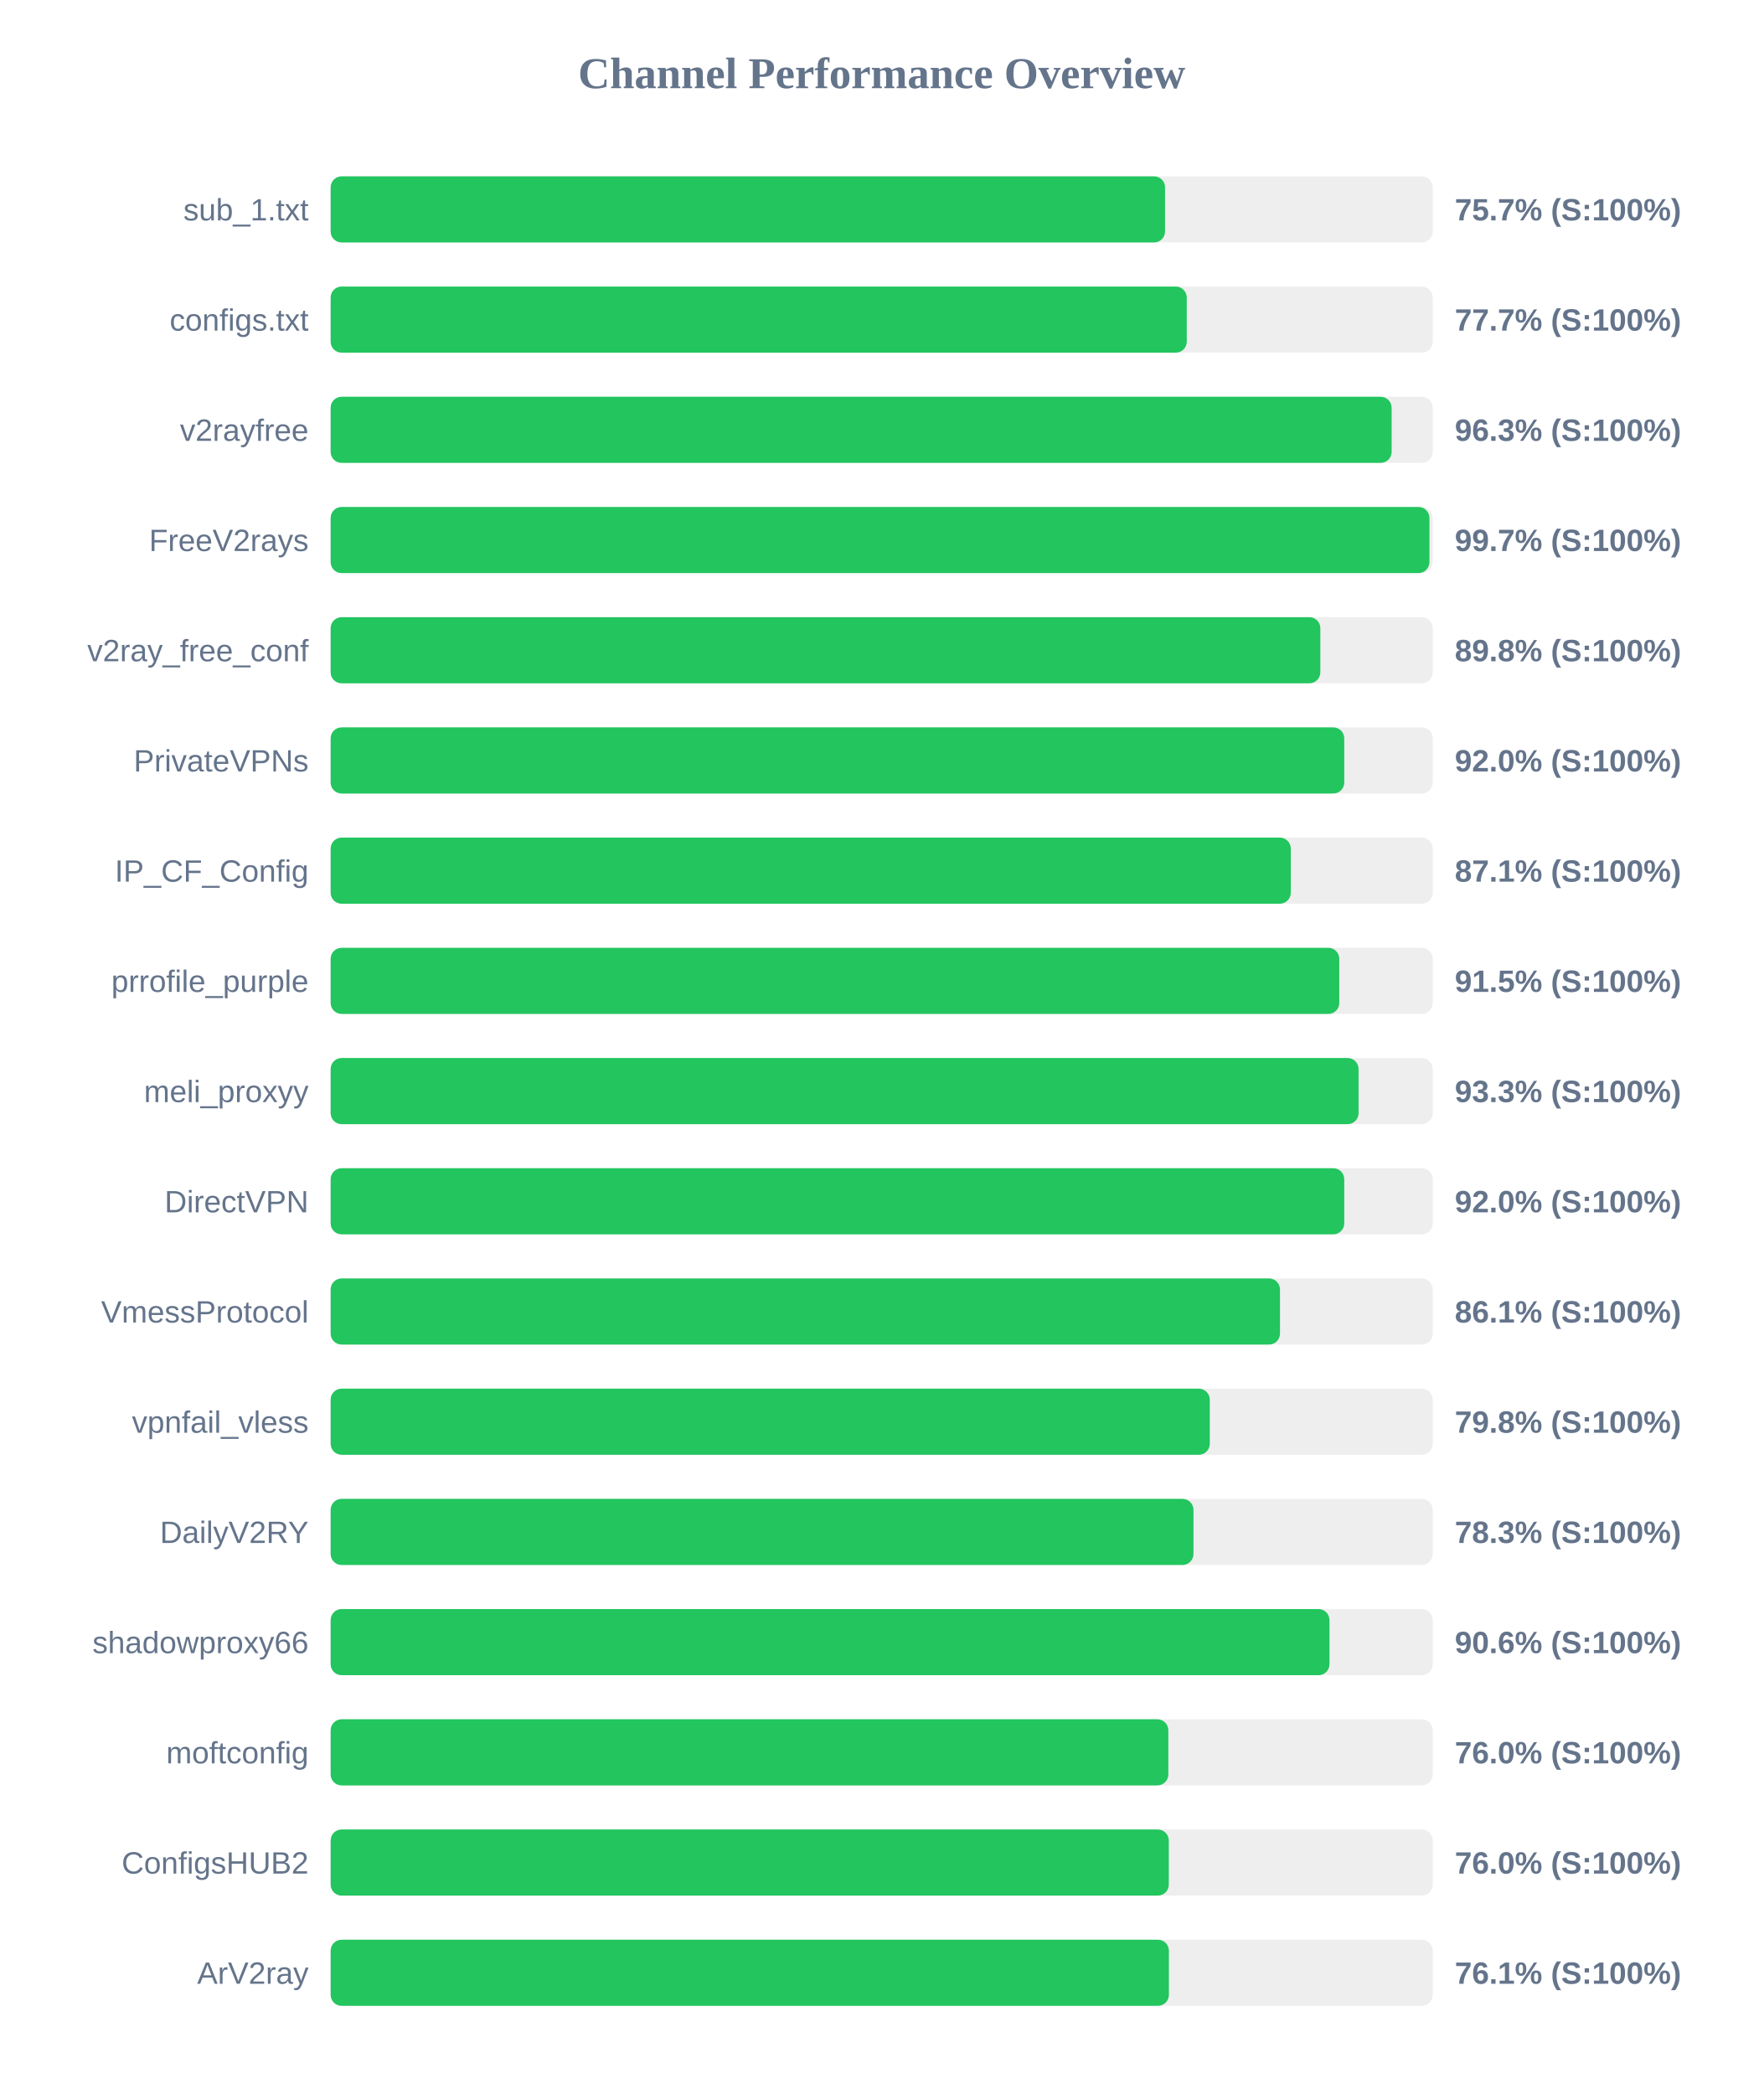
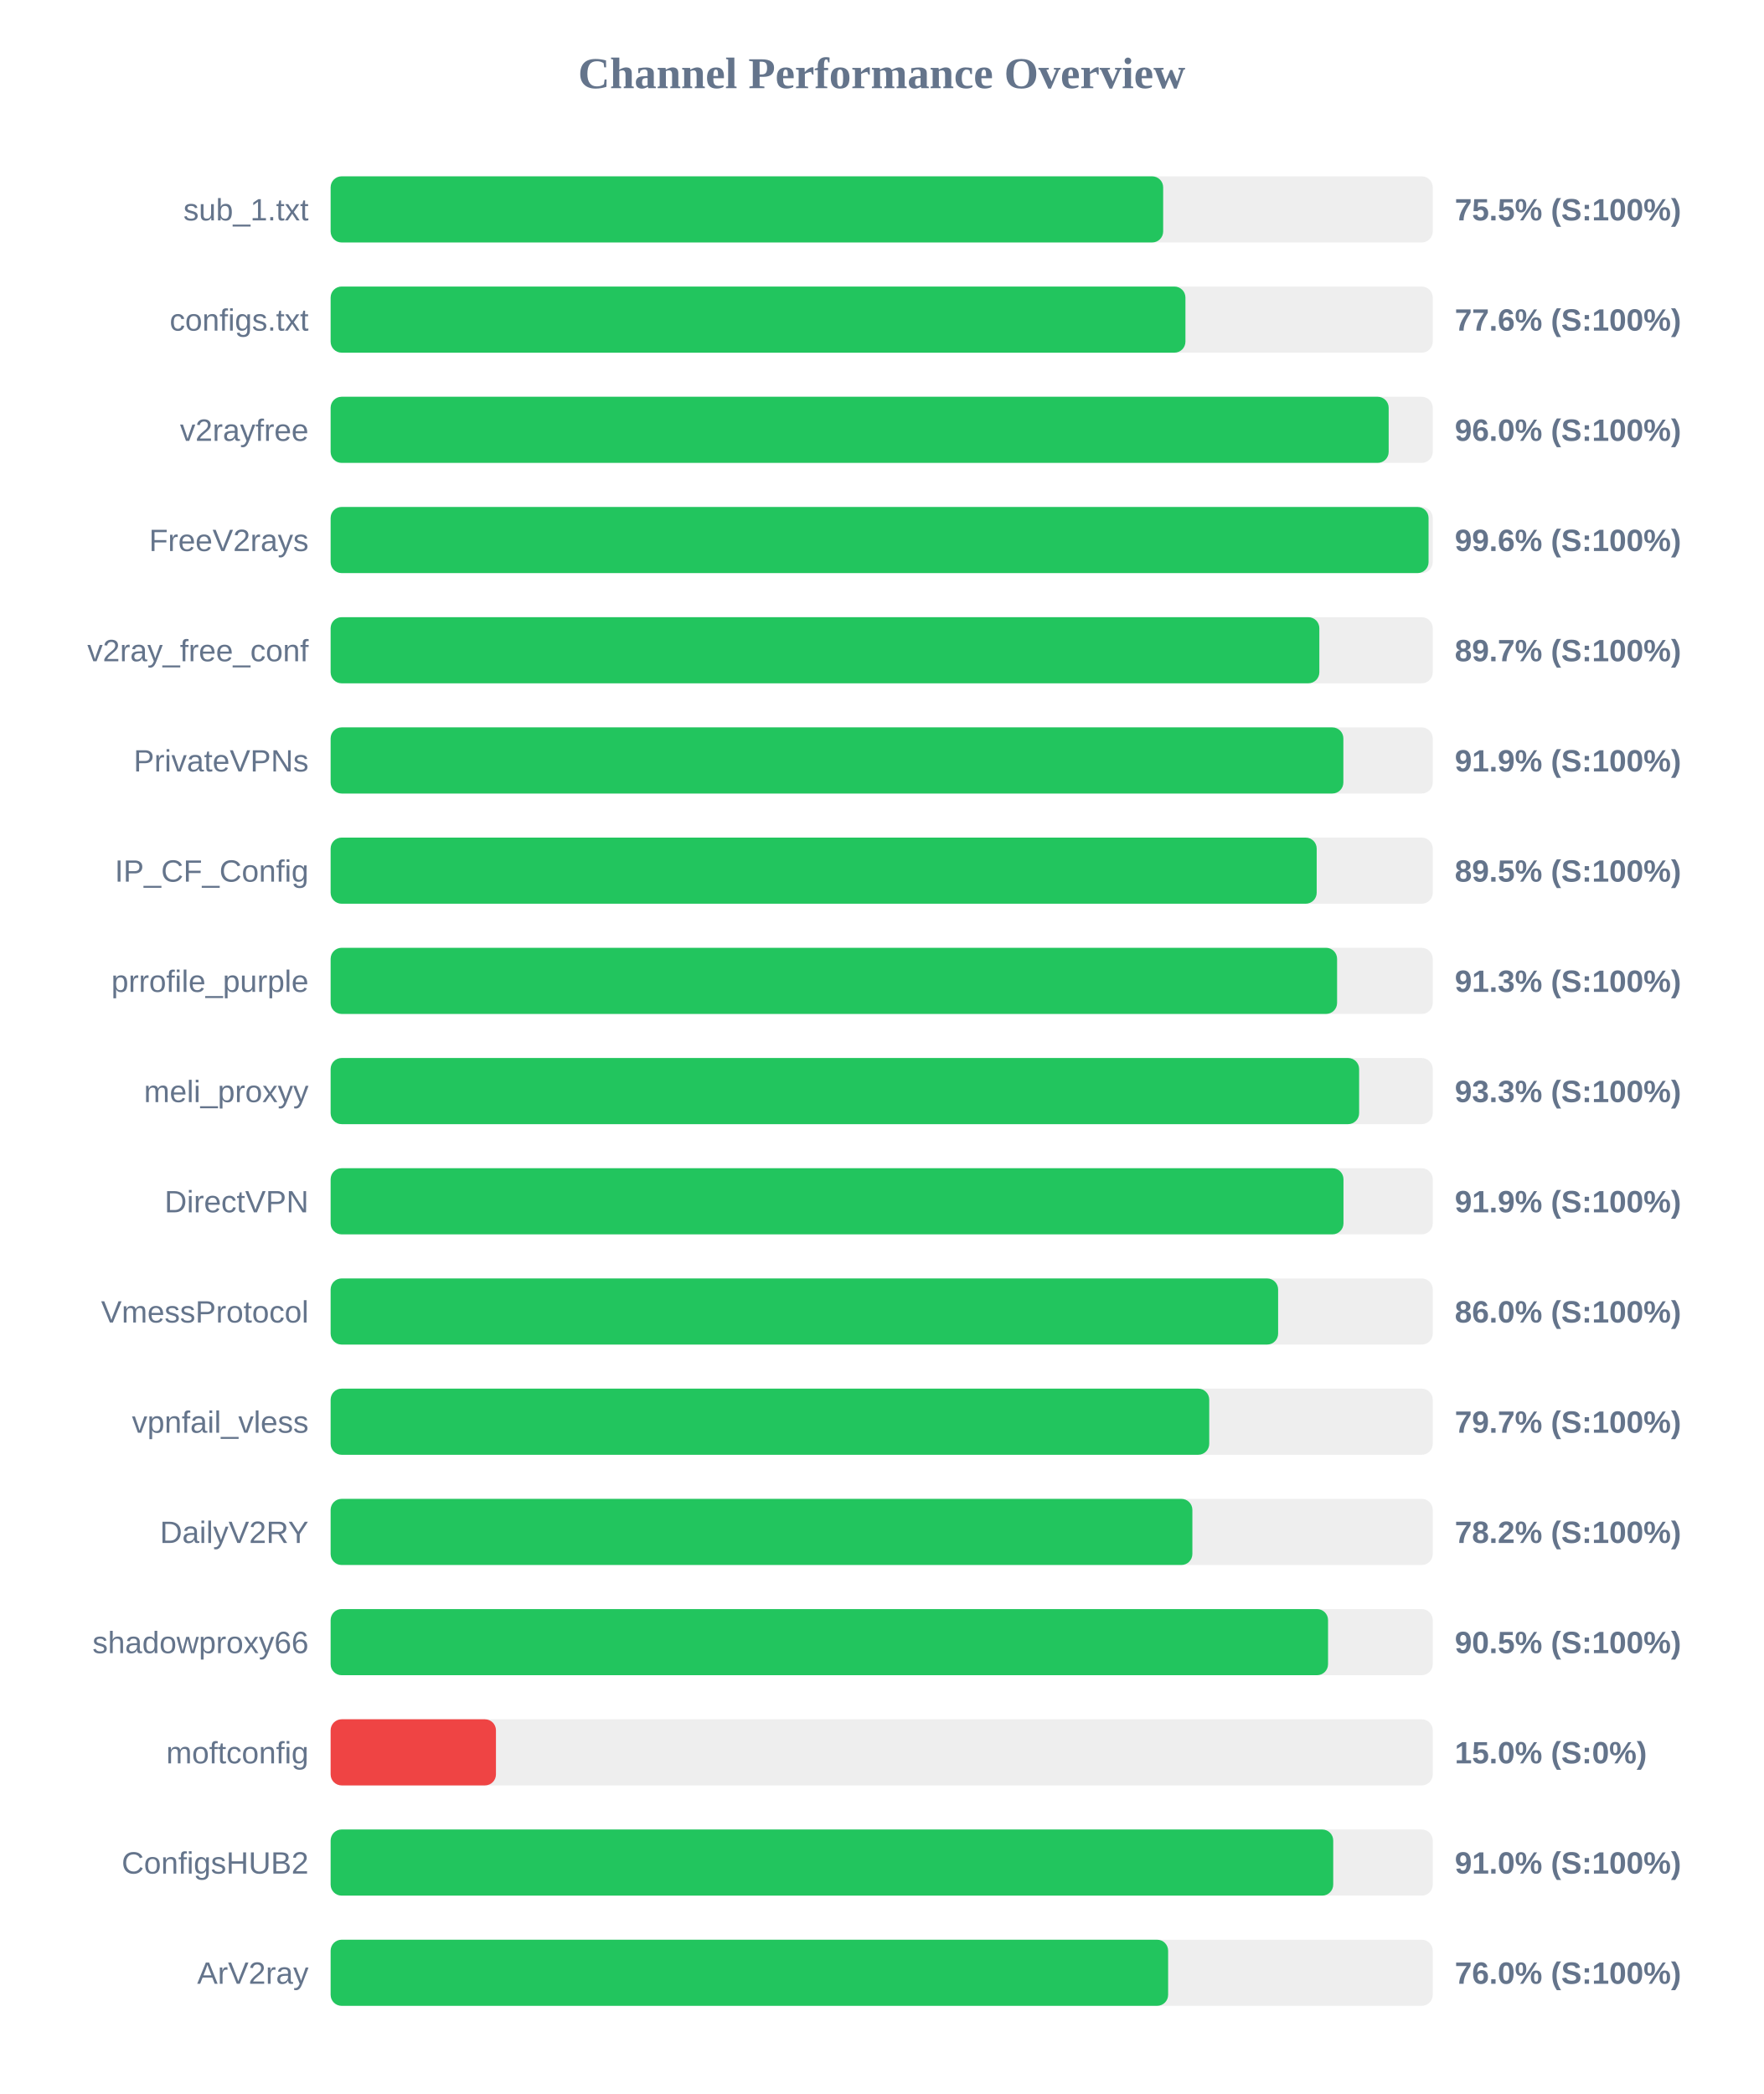
<svg xmlns="http://www.w3.org/2000/svg" width="800" height="950" version="1.1">
  <style>
        .row { font: 14px Arial; fill: #64748b; }
        .score { font: bold 14px Arial; fill: #64748b; }
    </style>
  <text x="400" y="40" text-anchor="middle" font-size="20px" font-weight="bold" fill="#64748b">Channel Performance Overview</text>
  <rect x="150" y="80" width="500" height="30" fill="#eee" rx="5" />
-   <rect x="150" y="80" width="378.55" height="30" fill="#22c55e" rx="5" />
+   <rect x="150" y="80" width="377.7" height="30" fill="#22c55e" rx="5" />
  <text x="140" y="100" text-anchor="end" class="row">sub_1.txt</text>
-   <text x="660" y="100" text-anchor="start" class="score">75.7% (S:100%)</text>
+   <text x="660" y="100" text-anchor="start" class="score">75.5% (S:100%)</text>
  <rect x="150" y="130" width="500" height="30" fill="#eee" rx="5" />
-   <rect x="150" y="130" width="388.4" height="30" fill="#22c55e" rx="5" />
+   <rect x="150" y="130" width="387.8" height="30" fill="#22c55e" rx="5" />
  <text x="140" y="150" text-anchor="end" class="row">configs.txt</text>
-   <text x="660" y="150" text-anchor="start" class="score">77.7% (S:100%)</text>
+   <text x="660" y="150" text-anchor="start" class="score">77.6% (S:100%)</text>
  <rect x="150" y="180" width="500" height="30" fill="#eee" rx="5" />
-   <rect x="150" y="180" width="481.35" height="30" fill="#22c55e" rx="5" />
+   <rect x="150" y="180" width="480.0" height="30" fill="#22c55e" rx="5" />
  <text x="140" y="200" text-anchor="end" class="row">v2rayfree</text>
-   <text x="660" y="200" text-anchor="start" class="score">96.3% (S:100%)</text>
+   <text x="660" y="200" text-anchor="start" class="score">96.0% (S:100%)</text>
  <rect x="150" y="230" width="500" height="30" fill="#eee" rx="5" />
-   <rect x="150" y="230" width="498.5" height="30" fill="#22c55e" rx="5" />
+   <rect x="150" y="230" width="498.1" height="30" fill="#22c55e" rx="5" />
  <text x="140" y="250" text-anchor="end" class="row">FreeV2rays</text>
-   <text x="660" y="250" text-anchor="start" class="score">99.7% (S:100%)</text>
+   <text x="660" y="250" text-anchor="start" class="score">99.6% (S:100%)</text>
  <rect x="150" y="280" width="500" height="30" fill="#eee" rx="5" />
-   <rect x="150" y="280" width="449.0" height="30" fill="#22c55e" rx="5" />
+   <rect x="150" y="280" width="448.55" height="30" fill="#22c55e" rx="5" />
  <text x="140" y="300" text-anchor="end" class="row">v2ray_free_conf</text>
-   <text x="660" y="300" text-anchor="start" class="score">89.8% (S:100%)</text>
+   <text x="660" y="300" text-anchor="start" class="score">89.7% (S:100%)</text>
  <rect x="150" y="330" width="500" height="30" fill="#eee" rx="5" />
-   <rect x="150" y="330" width="459.85" height="30" fill="#22c55e" rx="5" />
+   <rect x="150" y="330" width="459.45" height="30" fill="#22c55e" rx="5" />
  <text x="140" y="350" text-anchor="end" class="row">PrivateVPNs</text>
-   <text x="660" y="350" text-anchor="start" class="score">92.0% (S:100%)</text>
+   <text x="660" y="350" text-anchor="start" class="score">91.9% (S:100%)</text>
  <rect x="150" y="380" width="500" height="30" fill="#eee" rx="5" />
-   <rect x="150" y="380" width="435.6" height="30" fill="#22c55e" rx="5" />
+   <rect x="150" y="380" width="447.35" height="30" fill="#22c55e" rx="5" />
  <text x="140" y="400" text-anchor="end" class="row">IP_CF_Config</text>
-   <text x="660" y="400" text-anchor="start" class="score">87.1% (S:100%)</text>
+   <text x="660" y="400" text-anchor="start" class="score">89.5% (S:100%)</text>
  <rect x="150" y="430" width="500" height="30" fill="#eee" rx="5" />
-   <rect x="150" y="430" width="457.6" height="30" fill="#22c55e" rx="5" />
+   <rect x="150" y="430" width="456.6" height="30" fill="#22c55e" rx="5" />
  <text x="140" y="450" text-anchor="end" class="row">prrofile_purple</text>
-   <text x="660" y="450" text-anchor="start" class="score">91.5% (S:100%)</text>
+   <text x="660" y="450" text-anchor="start" class="score">91.3% (S:100%)</text>
  <rect x="150" y="480" width="500" height="30" fill="#eee" rx="5" />
-   <rect x="150" y="480" width="466.35" height="30" fill="#22c55e" rx="5" />
+   <rect x="150" y="480" width="466.6" height="30" fill="#22c55e" rx="5" />
  <text x="140" y="500" text-anchor="end" class="row">meli_proxyy</text>
  <text x="660" y="500" text-anchor="start" class="score">93.3% (S:100%)</text>
  <rect x="150" y="530" width="500" height="30" fill="#eee" rx="5" />
-   <rect x="150" y="530" width="459.85" height="30" fill="#22c55e" rx="5" />
+   <rect x="150" y="530" width="459.5" height="30" fill="#22c55e" rx="5" />
  <text x="140" y="550" text-anchor="end" class="row">DirectVPN</text>
-   <text x="660" y="550" text-anchor="start" class="score">92.0% (S:100%)</text>
+   <text x="660" y="550" text-anchor="start" class="score">91.9% (S:100%)</text>
  <rect x="150" y="580" width="500" height="30" fill="#eee" rx="5" />
-   <rect x="150" y="580" width="430.7" height="30" fill="#22c55e" rx="5" />
+   <rect x="150" y="580" width="429.85" height="30" fill="#22c55e" rx="5" />
  <text x="140" y="600" text-anchor="end" class="row">VmessProtocol</text>
-   <text x="660" y="600" text-anchor="start" class="score">86.1% (S:100%)</text>
+   <text x="660" y="600" text-anchor="start" class="score">86.0% (S:100%)</text>
  <rect x="150" y="630" width="500" height="30" fill="#eee" rx="5" />
-   <rect x="150" y="630" width="398.85" height="30" fill="#22c55e" rx="5" />
+   <rect x="150" y="630" width="398.6" height="30" fill="#22c55e" rx="5" />
  <text x="140" y="650" text-anchor="end" class="row">vpnfail_vless</text>
-   <text x="660" y="650" text-anchor="start" class="score">79.8% (S:100%)</text>
+   <text x="660" y="650" text-anchor="start" class="score">79.7% (S:100%)</text>
  <rect x="150" y="680" width="500" height="30" fill="#eee" rx="5" />
-   <rect x="150" y="680" width="391.45" height="30" fill="#22c55e" rx="5" />
+   <rect x="150" y="680" width="390.95" height="30" fill="#22c55e" rx="5" />
  <text x="140" y="700" text-anchor="end" class="row">DailyV2RY</text>
-   <text x="660" y="700" text-anchor="start" class="score">78.3% (S:100%)</text>
+   <text x="660" y="700" text-anchor="start" class="score">78.2% (S:100%)</text>
  <rect x="150" y="730" width="500" height="30" fill="#eee" rx="5" />
-   <rect x="150" y="730" width="453.15" height="30" fill="#22c55e" rx="5" />
+   <rect x="150" y="730" width="452.5" height="30" fill="#22c55e" rx="5" />
  <text x="140" y="750" text-anchor="end" class="row">shadowproxy66</text>
-   <text x="660" y="750" text-anchor="start" class="score">90.6% (S:100%)</text>
+   <text x="660" y="750" text-anchor="start" class="score">90.5% (S:100%)</text>
  <rect x="150" y="780" width="500" height="30" fill="#eee" rx="5" />
-   <rect x="150" y="780" width="380.05" height="30" fill="#22c55e" rx="5" />
+   <rect x="150" y="780" width="75.0" height="30" fill="#ef4444" rx="5" />
  <text x="140" y="800" text-anchor="end" class="row">moftconfig</text>
-   <text x="660" y="800" text-anchor="start" class="score">76.0% (S:100%)</text>
+   <text x="660" y="800" text-anchor="start" class="score">15.0% (S:0%)</text>
  <rect x="150" y="830" width="500" height="30" fill="#eee" rx="5" />
-   <rect x="150" y="830" width="380.25" height="30" fill="#22c55e" rx="5" />
+   <rect x="150" y="830" width="454.85" height="30" fill="#22c55e" rx="5" />
  <text x="140" y="850" text-anchor="end" class="row">ConfigsHUB2</text>
-   <text x="660" y="850" text-anchor="start" class="score">76.0% (S:100%)</text>
+   <text x="660" y="850" text-anchor="start" class="score">91.0% (S:100%)</text>
  <rect x="150" y="880" width="500" height="30" fill="#eee" rx="5" />
-   <rect x="150" y="880" width="380.3" height="30" fill="#22c55e" rx="5" />
+   <rect x="150" y="880" width="379.95" height="30" fill="#22c55e" rx="5" />
  <text x="140" y="900" text-anchor="end" class="row">ArV2ray</text>
-   <text x="660" y="900" text-anchor="start" class="score">76.1% (S:100%)</text>
+   <text x="660" y="900" text-anchor="start" class="score">76.0% (S:100%)</text>
</svg>
